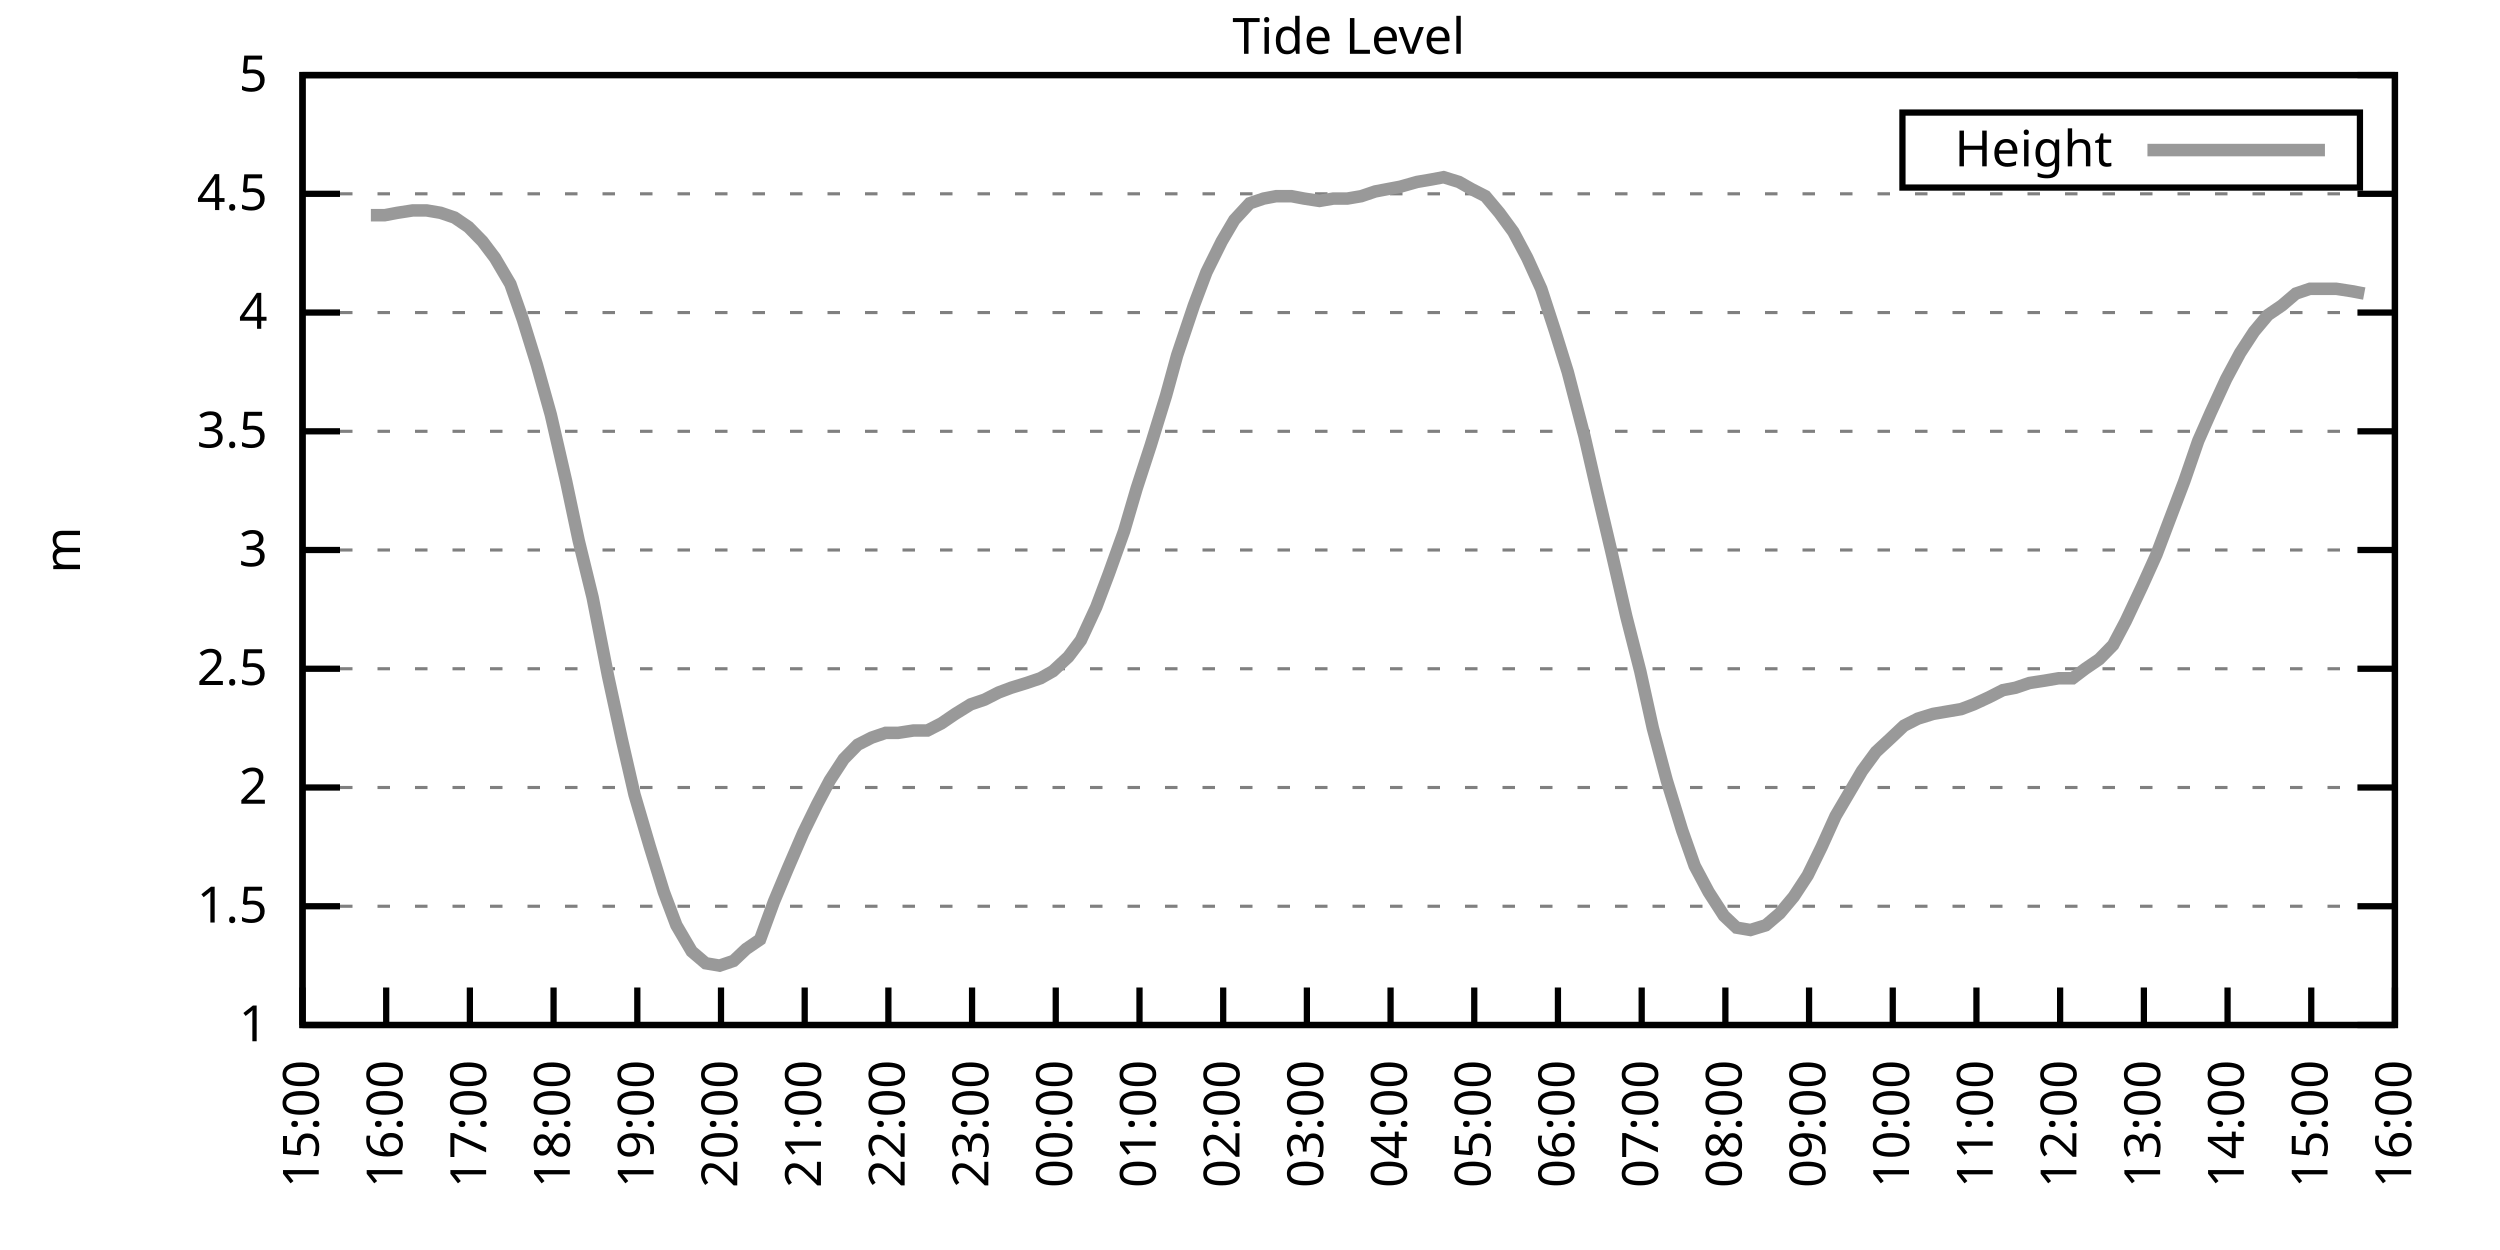
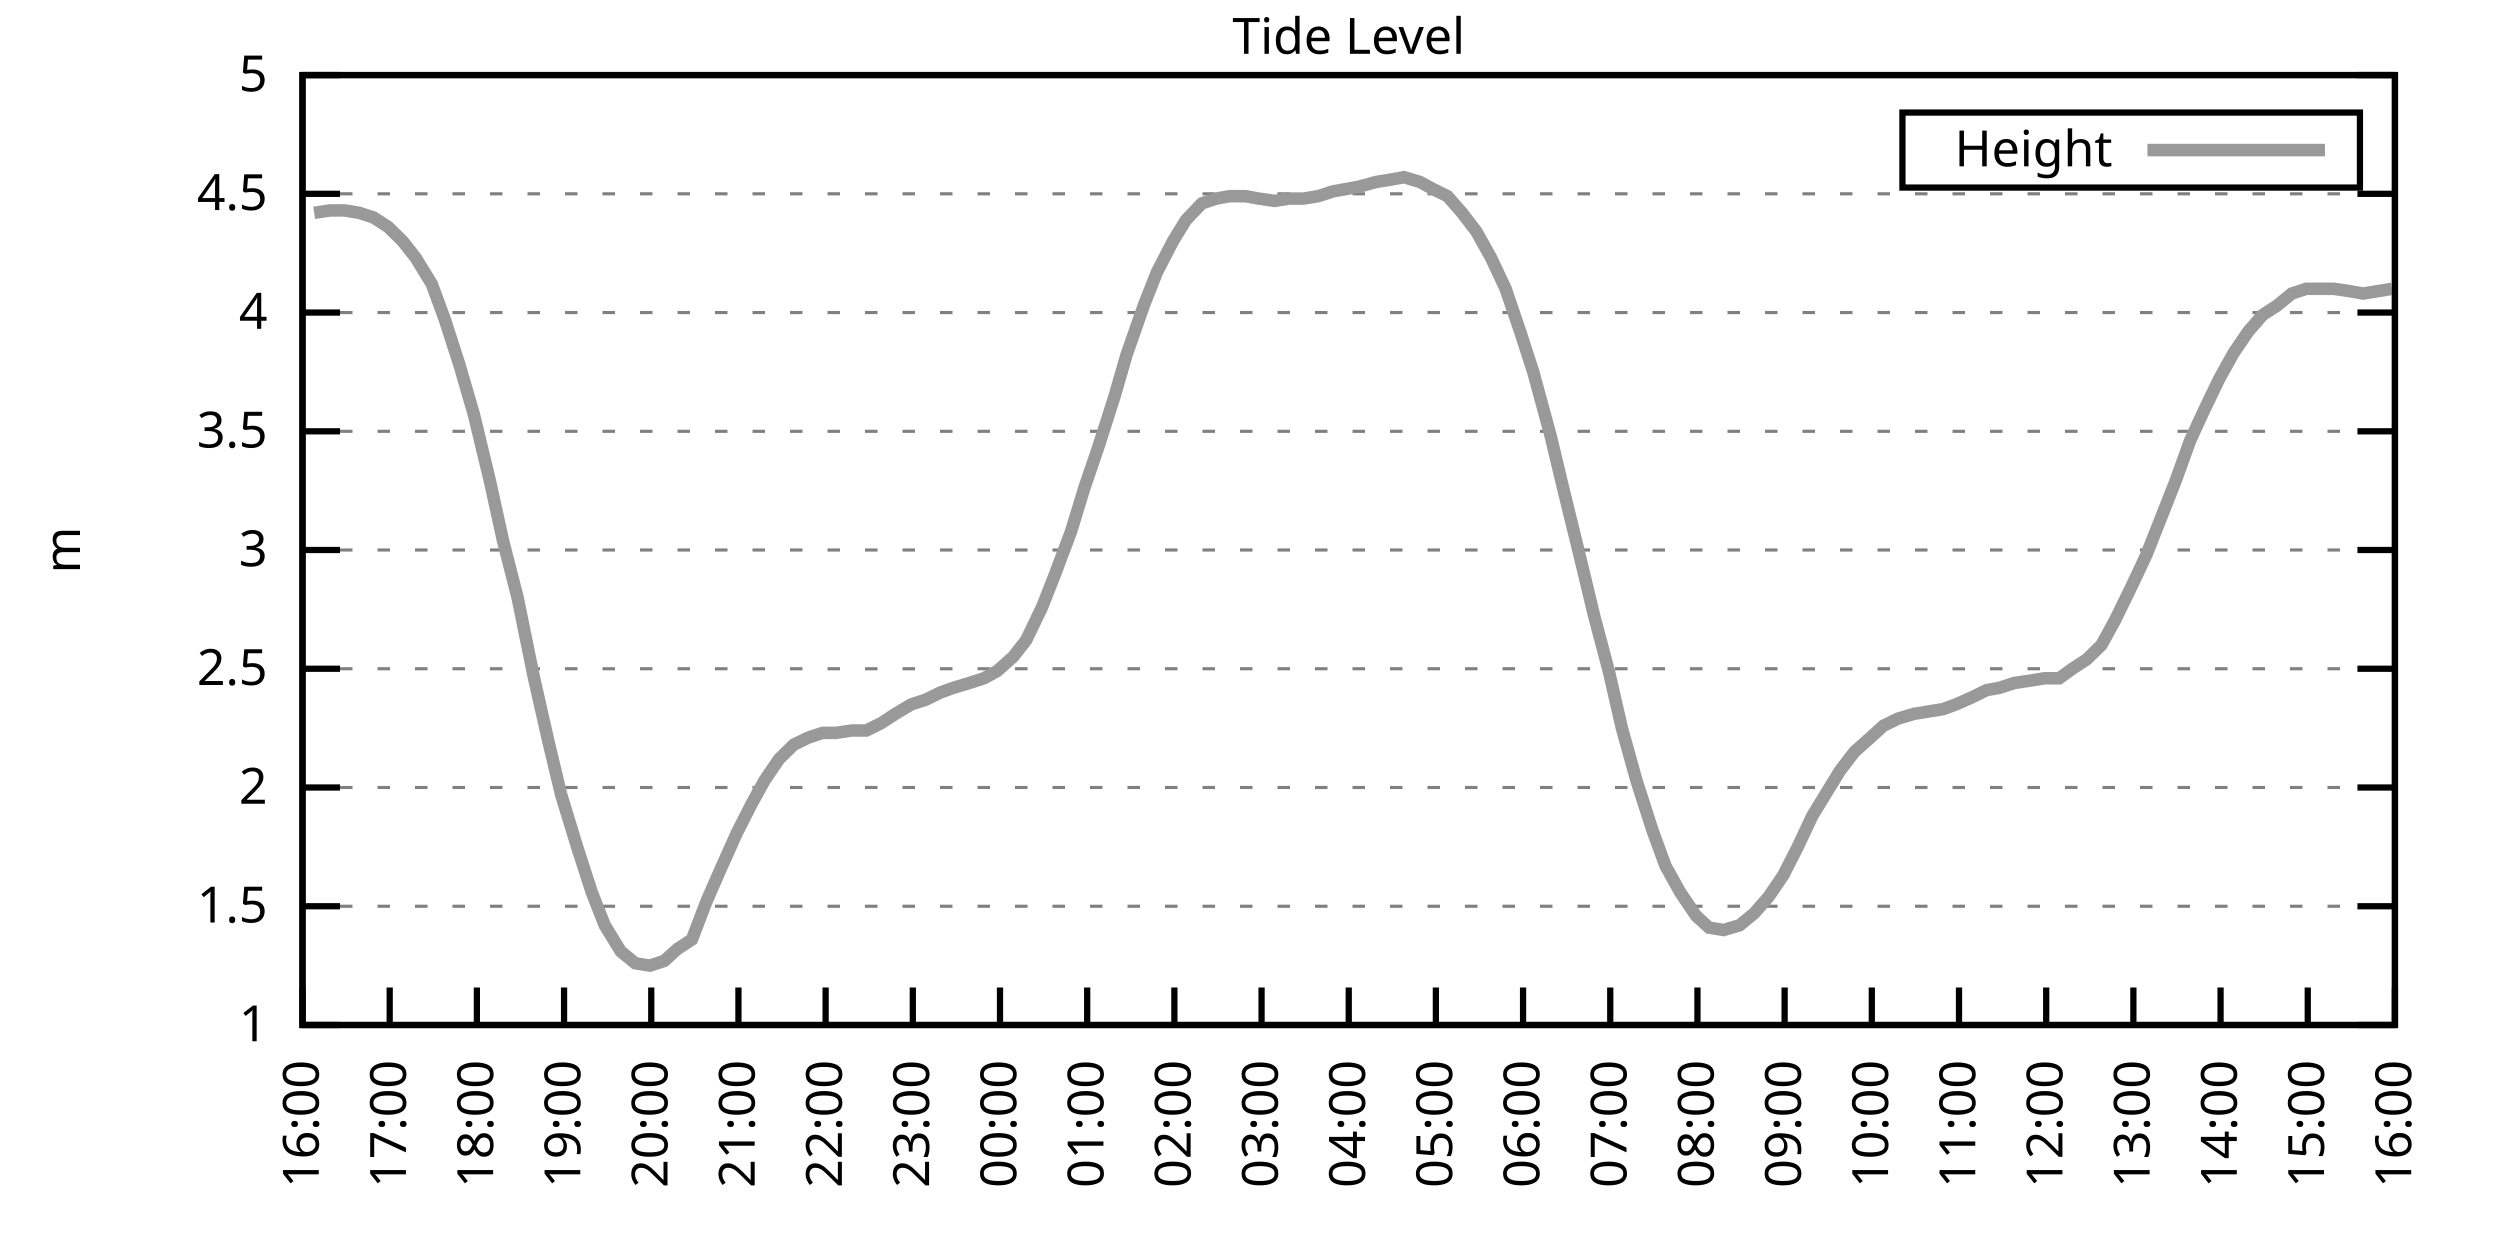
<svg xmlns="http://www.w3.org/2000/svg" xmlns:xlink="http://www.w3.org/1999/xlink" width="400" height="200" viewBox="0 0 400 200">
  <g id="gnuplot_canvas">
    <rect x="0" y="0" width="400" height="200" fill="none" />
    <defs>
      <circle id="gpDot" r="0.5" stroke-width="0.5" stroke="currentColor" />
      <path id="gpPt0" stroke-width="0.333" stroke="currentColor" d="M-1,0 h2 M0,-1 v2" />
      <path id="gpPt1" stroke-width="0.333" stroke="currentColor" d="M-1,-1 L1,1 M1,-1 L-1,1" />
      <path id="gpPt2" stroke-width="0.333" stroke="currentColor" d="M-1,0 L1,0 M0,-1 L0,1 M-1,-1 L1,1 M-1,1 L1,-1" />
      <rect id="gpPt3" stroke-width="0.333" stroke="currentColor" x="-1" y="-1" width="2" height="2" />
      <rect id="gpPt4" stroke-width="0.333" stroke="currentColor" fill="currentColor" x="-1" y="-1" width="2" height="2" />
      <circle id="gpPt5" stroke-width="0.333" stroke="currentColor" cx="0" cy="0" r="1" />
      <use xlink:href="#gpPt5" id="gpPt6" fill="currentColor" stroke="none" />
      <path id="gpPt7" stroke-width="0.333" stroke="currentColor" d="M0,-1.33 L-1.33,0.67 L1.33,0.67 z" />
      <use xlink:href="#gpPt7" id="gpPt8" fill="currentColor" stroke="none" />
      <use xlink:href="#gpPt7" id="gpPt9" stroke="currentColor" transform="rotate(180)" />
      <use xlink:href="#gpPt9" id="gpPt10" fill="currentColor" stroke="none" />
      <use xlink:href="#gpPt3" id="gpPt11" stroke="currentColor" transform="rotate(45)" />
      <use xlink:href="#gpPt11" id="gpPt12" fill="currentColor" stroke="none" />
      <path id="gpPt13" stroke-width="0.333" stroke="currentColor" d="M0,1.330 L1.265,0.411 L0.782,-1.067 L-0.782,-1.076 L-1.265,0.411 z" />
      <use xlink:href="#gpPt13" id="gpPt14" fill="currentColor" stroke="none" />
      <filter id="textbox" filterUnits="objectBoundingBox" x="0" y="0" height="1" width="1">
        <feFlood flood-color="white" flood-opacity="1" result="bgnd" />
        <feComposite in="SourceGraphic" in2="bgnd" operator="atop" />
      </filter>
      <filter id="greybox" filterUnits="objectBoundingBox" x="0" y="0" height="1" width="1">
        <feFlood flood-color="lightgrey" flood-opacity="1" result="grey" />
        <feComposite in="SourceGraphic" in2="grey" operator="atop" />
      </filter>
    </defs>
    <g fill="none" color="white" stroke="currentColor" stroke-width="1.00" stroke-linecap="butt" stroke-linejoin="miter">
</g>
    <g fill="none" color="black" stroke="currentColor" stroke-width="1.00" stroke-linecap="butt" stroke-linejoin="miter">
      <g stroke="none" shape-rendering="crispEdges">
        <polygon fill="rgb(255, 255, 255)" points="48.40,164.00 383.18,164.00 383.18,12.02 48.40,12.02 " />
      </g>
    </g>
    <g fill="none" color="black" stroke="currentColor" stroke-width="1.00" stroke-linecap="butt" stroke-linejoin="miter">
</g>
    <g fill="none" color="black" stroke="black" stroke-width="0.50" stroke-linecap="butt" stroke-linejoin="miter">
</g>
    <g fill="none" color="gray" stroke="currentColor" stroke-width="0.50" stroke-linecap="butt" stroke-linejoin="miter">
      <path stroke="gray" stroke-dasharray="2,4" class="gridline" d="M48.40,164.00 L383.19,164.00  " />
    </g>
    <g fill="none" color="gray" stroke="gray" stroke-width="1.00" stroke-linecap="butt" stroke-linejoin="miter">
</g>
    <g fill="none" color="black" stroke="currentColor" stroke-width="1.00" stroke-linecap="butt" stroke-linejoin="miter">
      <path stroke="black" d="M48.40,164.00 L54.40,164.00 M383.19,164.00 L377.19,164.00  " />
      <g transform="translate(42.80,166.60)" stroke="none" fill="black" font-family="Sans" font-size="8.00" text-anchor="end">
        <text>
          <tspan font-family="Sans"> 1</tspan>
        </text>
      </g>
    </g>
    <g fill="none" color="black" stroke="currentColor" stroke-width="1.00" stroke-linecap="butt" stroke-linejoin="miter">
</g>
    <g fill="none" color="black" stroke="black" stroke-width="0.50" stroke-linecap="butt" stroke-linejoin="miter">
</g>
    <g fill="none" color="gray" stroke="currentColor" stroke-width="0.50" stroke-linecap="butt" stroke-linejoin="miter">
      <path stroke="gray" stroke-dasharray="2,4" class="gridline" d="M48.40,145.00 L383.19,145.00  " />
    </g>
    <g fill="none" color="gray" stroke="gray" stroke-width="1.00" stroke-linecap="butt" stroke-linejoin="miter">
</g>
    <g fill="none" color="black" stroke="currentColor" stroke-width="1.00" stroke-linecap="butt" stroke-linejoin="miter">
      <path stroke="black" d="M48.40,145.00 L54.40,145.00 M383.19,145.00 L377.19,145.00  " />
      <g transform="translate(42.80,147.60)" stroke="none" fill="black" font-family="Sans" font-size="8.00" text-anchor="end">
        <text>
          <tspan font-family="Sans"> 1.5</tspan>
        </text>
      </g>
    </g>
    <g fill="none" color="black" stroke="currentColor" stroke-width="1.00" stroke-linecap="butt" stroke-linejoin="miter">
</g>
    <g fill="none" color="black" stroke="black" stroke-width="0.50" stroke-linecap="butt" stroke-linejoin="miter">
</g>
    <g fill="none" color="gray" stroke="currentColor" stroke-width="0.50" stroke-linecap="butt" stroke-linejoin="miter">
      <path stroke="gray" stroke-dasharray="2,4" class="gridline" d="M48.40,126.00 L383.19,126.00  " />
    </g>
    <g fill="none" color="gray" stroke="gray" stroke-width="1.00" stroke-linecap="butt" stroke-linejoin="miter">
</g>
    <g fill="none" color="black" stroke="currentColor" stroke-width="1.00" stroke-linecap="butt" stroke-linejoin="miter">
      <path stroke="black" d="M48.40,126.00 L54.40,126.00 M383.19,126.00 L377.19,126.00  " />
      <g transform="translate(42.80,128.60)" stroke="none" fill="black" font-family="Sans" font-size="8.00" text-anchor="end">
        <text>
          <tspan font-family="Sans"> 2</tspan>
        </text>
      </g>
    </g>
    <g fill="none" color="black" stroke="currentColor" stroke-width="1.00" stroke-linecap="butt" stroke-linejoin="miter">
</g>
    <g fill="none" color="black" stroke="black" stroke-width="0.50" stroke-linecap="butt" stroke-linejoin="miter">
</g>
    <g fill="none" color="gray" stroke="currentColor" stroke-width="0.50" stroke-linecap="butt" stroke-linejoin="miter">
      <path stroke="gray" stroke-dasharray="2,4" class="gridline" d="M48.40,107.00 L383.19,107.00  " />
    </g>
    <g fill="none" color="gray" stroke="gray" stroke-width="1.00" stroke-linecap="butt" stroke-linejoin="miter">
</g>
    <g fill="none" color="black" stroke="currentColor" stroke-width="1.00" stroke-linecap="butt" stroke-linejoin="miter">
      <path stroke="black" d="M48.40,107.00 L54.40,107.00 M383.19,107.00 L377.19,107.00  " />
      <g transform="translate(42.80,109.60)" stroke="none" fill="black" font-family="Sans" font-size="8.00" text-anchor="end">
        <text>
          <tspan font-family="Sans"> 2.5</tspan>
        </text>
      </g>
    </g>
    <g fill="none" color="black" stroke="currentColor" stroke-width="1.00" stroke-linecap="butt" stroke-linejoin="miter">
</g>
    <g fill="none" color="black" stroke="black" stroke-width="0.50" stroke-linecap="butt" stroke-linejoin="miter">
</g>
    <g fill="none" color="gray" stroke="currentColor" stroke-width="0.50" stroke-linecap="butt" stroke-linejoin="miter">
      <path stroke="gray" stroke-dasharray="2,4" class="gridline" d="M48.40,88.00 L383.19,88.00  " />
    </g>
    <g fill="none" color="gray" stroke="gray" stroke-width="1.00" stroke-linecap="butt" stroke-linejoin="miter">
</g>
    <g fill="none" color="black" stroke="currentColor" stroke-width="1.00" stroke-linecap="butt" stroke-linejoin="miter">
      <path stroke="black" d="M48.40,88.00 L54.40,88.00 M383.19,88.00 L377.19,88.00  " />
      <g transform="translate(42.80,90.60)" stroke="none" fill="black" font-family="Sans" font-size="8.00" text-anchor="end">
        <text>
          <tspan font-family="Sans"> 3</tspan>
        </text>
      </g>
    </g>
    <g fill="none" color="black" stroke="currentColor" stroke-width="1.00" stroke-linecap="butt" stroke-linejoin="miter">
</g>
    <g fill="none" color="black" stroke="black" stroke-width="0.50" stroke-linecap="butt" stroke-linejoin="miter">
</g>
    <g fill="none" color="gray" stroke="currentColor" stroke-width="0.50" stroke-linecap="butt" stroke-linejoin="miter">
      <path stroke="gray" stroke-dasharray="2,4" class="gridline" d="M48.40,69.01 L383.19,69.01  " />
    </g>
    <g fill="none" color="gray" stroke="gray" stroke-width="1.00" stroke-linecap="butt" stroke-linejoin="miter">
</g>
    <g fill="none" color="black" stroke="currentColor" stroke-width="1.00" stroke-linecap="butt" stroke-linejoin="miter">
      <path stroke="black" d="M48.40,69.01 L54.40,69.01 M383.19,69.01 L377.19,69.01  " />
      <g transform="translate(42.80,71.61)" stroke="none" fill="black" font-family="Sans" font-size="8.00" text-anchor="end">
        <text>
          <tspan font-family="Sans"> 3.5</tspan>
        </text>
      </g>
    </g>
    <g fill="none" color="black" stroke="currentColor" stroke-width="1.00" stroke-linecap="butt" stroke-linejoin="miter">
</g>
    <g fill="none" color="black" stroke="black" stroke-width="0.50" stroke-linecap="butt" stroke-linejoin="miter">
</g>
    <g fill="none" color="gray" stroke="currentColor" stroke-width="0.50" stroke-linecap="butt" stroke-linejoin="miter">
      <path stroke="gray" stroke-dasharray="2,4" class="gridline" d="M48.40,50.01 L383.19,50.01  " />
    </g>
    <g fill="none" color="gray" stroke="gray" stroke-width="1.00" stroke-linecap="butt" stroke-linejoin="miter">
</g>
    <g fill="none" color="black" stroke="currentColor" stroke-width="1.00" stroke-linecap="butt" stroke-linejoin="miter">
      <path stroke="black" d="M48.40,50.01 L54.40,50.01 M383.19,50.01 L377.19,50.01  " />
      <g transform="translate(42.80,52.61)" stroke="none" fill="black" font-family="Sans" font-size="8.00" text-anchor="end">
        <text>
          <tspan font-family="Sans"> 4</tspan>
        </text>
      </g>
    </g>
    <g fill="none" color="black" stroke="currentColor" stroke-width="1.00" stroke-linecap="butt" stroke-linejoin="miter">
</g>
    <g fill="none" color="black" stroke="black" stroke-width="0.50" stroke-linecap="butt" stroke-linejoin="miter">
</g>
    <g fill="none" color="gray" stroke="currentColor" stroke-width="0.50" stroke-linecap="butt" stroke-linejoin="miter">
      <path stroke="gray" stroke-dasharray="2,4" class="gridline" d="M48.40,31.01 L383.19,31.01  " />
    </g>
    <g fill="none" color="gray" stroke="gray" stroke-width="1.00" stroke-linecap="butt" stroke-linejoin="miter">
</g>
    <g fill="none" color="black" stroke="currentColor" stroke-width="1.00" stroke-linecap="butt" stroke-linejoin="miter">
      <path stroke="black" d="M48.40,31.01 L54.40,31.01 M383.19,31.01 L377.19,31.01  " />
      <g transform="translate(42.80,33.61)" stroke="none" fill="black" font-family="Sans" font-size="8.00" text-anchor="end">
        <text>
          <tspan font-family="Sans"> 4.5</tspan>
        </text>
      </g>
    </g>
    <g fill="none" color="black" stroke="currentColor" stroke-width="1.00" stroke-linecap="butt" stroke-linejoin="miter">
</g>
    <g fill="none" color="black" stroke="black" stroke-width="0.50" stroke-linecap="butt" stroke-linejoin="miter">
</g>
    <g fill="none" color="gray" stroke="currentColor" stroke-width="0.50" stroke-linecap="butt" stroke-linejoin="miter">
      <path stroke="gray" stroke-dasharray="2,4" class="gridline" d="M48.40,12.01 L383.19,12.01  " />
    </g>
    <g fill="none" color="gray" stroke="gray" stroke-width="1.00" stroke-linecap="butt" stroke-linejoin="miter">
</g>
    <g fill="none" color="black" stroke="currentColor" stroke-width="1.00" stroke-linecap="butt" stroke-linejoin="miter">
      <path stroke="black" d="M48.40,12.01 L54.40,12.01 M383.19,12.01 L377.19,12.01  " />
      <g transform="translate(42.80,14.61)" stroke="none" fill="black" font-family="Sans" font-size="8.00" text-anchor="end">
        <text>
          <tspan font-family="Sans"> 5</tspan>
        </text>
      </g>
    </g>
    <g fill="none" color="black" stroke="currentColor" stroke-width="1.00" stroke-linecap="butt" stroke-linejoin="miter">
      <path stroke="black" d="M48.40,164.00 L48.40,158.00  " />
      <g transform="translate(51.00,169.60) rotate(270.00)" stroke="none" fill="black" font-family="Sans" font-size="8.00" text-anchor="end">
        <text>
-           <tspan font-family="Sans">15:00</tspan>
-         </text>
-       </g>
-     </g>
-     <g fill="none" color="black" stroke="currentColor" stroke-width="1.00" stroke-linecap="butt" stroke-linejoin="miter">
-       <path stroke="black" d="M61.79,164.00 L61.79,158.00  " />
-       <g transform="translate(64.39,169.60) rotate(270.00)" stroke="none" fill="black" font-family="Sans" font-size="8.00" text-anchor="end">
-         <text>
          <tspan font-family="Sans">16:00</tspan>
        </text>
      </g>
    </g>
    <g fill="none" color="black" stroke="currentColor" stroke-width="1.00" stroke-linecap="butt" stroke-linejoin="miter">
-       <path stroke="black" d="M75.18,164.00 L75.18,158.00  " />
-       <g transform="translate(77.78,169.60) rotate(270.00)" stroke="none" fill="black" font-family="Sans" font-size="8.00" text-anchor="end">
+       <path stroke="black" d="M62.35,164.00 L62.35,158.00  " />
+       <g transform="translate(64.95,169.60) rotate(270.00)" stroke="none" fill="black" font-family="Sans" font-size="8.00" text-anchor="end">
        <text>
          <tspan font-family="Sans">17:00</tspan>
        </text>
      </g>
    </g>
    <g fill="none" color="black" stroke="currentColor" stroke-width="1.00" stroke-linecap="butt" stroke-linejoin="miter">
-       <path stroke="black" d="M88.57,164.00 L88.57,158.00  " />
-       <g transform="translate(91.17,169.60) rotate(270.00)" stroke="none" fill="black" font-family="Sans" font-size="8.00" text-anchor="end">
+       <path stroke="black" d="M76.30,164.00 L76.30,158.00  " />
+       <g transform="translate(78.90,169.60) rotate(270.00)" stroke="none" fill="black" font-family="Sans" font-size="8.00" text-anchor="end">
        <text>
          <tspan font-family="Sans">18:00</tspan>
        </text>
      </g>
    </g>
    <g fill="none" color="black" stroke="currentColor" stroke-width="1.00" stroke-linecap="butt" stroke-linejoin="miter">
-       <path stroke="black" d="M101.97,164.00 L101.97,158.00  " />
-       <g transform="translate(104.57,169.60) rotate(270.00)" stroke="none" fill="black" font-family="Sans" font-size="8.00" text-anchor="end">
+       <path stroke="black" d="M90.25,164.00 L90.25,158.00  " />
+       <g transform="translate(92.85,169.60) rotate(270.00)" stroke="none" fill="black" font-family="Sans" font-size="8.00" text-anchor="end">
        <text>
          <tspan font-family="Sans">19:00</tspan>
        </text>
      </g>
    </g>
    <g fill="none" color="black" stroke="currentColor" stroke-width="1.00" stroke-linecap="butt" stroke-linejoin="miter">
-       <path stroke="black" d="M115.36,164.00 L115.36,158.00  " />
-       <g transform="translate(117.96,169.60) rotate(270.00)" stroke="none" fill="black" font-family="Sans" font-size="8.00" text-anchor="end">
+       <path stroke="black" d="M104.20,164.00 L104.20,158.00  " />
+       <g transform="translate(106.80,169.60) rotate(270.00)" stroke="none" fill="black" font-family="Sans" font-size="8.00" text-anchor="end">
        <text>
          <tspan font-family="Sans">20:00</tspan>
        </text>
      </g>
    </g>
    <g fill="none" color="black" stroke="currentColor" stroke-width="1.00" stroke-linecap="butt" stroke-linejoin="miter">
-       <path stroke="black" d="M128.75,164.00 L128.75,158.00  " />
-       <g transform="translate(131.35,169.60) rotate(270.00)" stroke="none" fill="black" font-family="Sans" font-size="8.00" text-anchor="end">
+       <path stroke="black" d="M118.15,164.00 L118.15,158.00  " />
+       <g transform="translate(120.75,169.60) rotate(270.00)" stroke="none" fill="black" font-family="Sans" font-size="8.00" text-anchor="end">
        <text>
          <tspan font-family="Sans">21:00</tspan>
        </text>
      </g>
    </g>
    <g fill="none" color="black" stroke="currentColor" stroke-width="1.00" stroke-linecap="butt" stroke-linejoin="miter">
-       <path stroke="black" d="M142.14,164.00 L142.14,158.00  " />
-       <g transform="translate(144.74,169.60) rotate(270.00)" stroke="none" fill="black" font-family="Sans" font-size="8.00" text-anchor="end">
+       <path stroke="black" d="M132.10,164.00 L132.10,158.00  " />
+       <g transform="translate(134.70,169.60) rotate(270.00)" stroke="none" fill="black" font-family="Sans" font-size="8.00" text-anchor="end">
        <text>
          <tspan font-family="Sans">22:00</tspan>
        </text>
      </g>
    </g>
    <g fill="none" color="black" stroke="currentColor" stroke-width="1.00" stroke-linecap="butt" stroke-linejoin="miter">
-       <path stroke="black" d="M155.53,164.00 L155.53,158.00  " />
-       <g transform="translate(158.13,169.60) rotate(270.00)" stroke="none" fill="black" font-family="Sans" font-size="8.00" text-anchor="end">
+       <path stroke="black" d="M146.05,164.00 L146.05,158.00  " />
+       <g transform="translate(148.65,169.60) rotate(270.00)" stroke="none" fill="black" font-family="Sans" font-size="8.00" text-anchor="end">
        <text>
          <tspan font-family="Sans">23:00</tspan>
        </text>
      </g>
    </g>
    <g fill="none" color="black" stroke="currentColor" stroke-width="1.00" stroke-linecap="butt" stroke-linejoin="miter">
-       <path stroke="black" d="M168.92,164.00 L168.92,158.00  " />
-       <g transform="translate(171.52,169.60) rotate(270.00)" stroke="none" fill="black" font-family="Sans" font-size="8.00" text-anchor="end">
+       <path stroke="black" d="M160.00,164.00 L160.00,158.00  " />
+       <g transform="translate(162.60,169.60) rotate(270.00)" stroke="none" fill="black" font-family="Sans" font-size="8.00" text-anchor="end">
        <text>
          <tspan font-family="Sans">00:00</tspan>
        </text>
      </g>
    </g>
    <g fill="none" color="black" stroke="currentColor" stroke-width="1.00" stroke-linecap="butt" stroke-linejoin="miter">
-       <path stroke="black" d="M182.32,164.00 L182.32,158.00  " />
-       <g transform="translate(184.92,169.60) rotate(270.00)" stroke="none" fill="black" font-family="Sans" font-size="8.00" text-anchor="end">
+       <path stroke="black" d="M173.95,164.00 L173.95,158.00  " />
+       <g transform="translate(176.55,169.60) rotate(270.00)" stroke="none" fill="black" font-family="Sans" font-size="8.00" text-anchor="end">
        <text>
          <tspan font-family="Sans">01:00</tspan>
        </text>
      </g>
    </g>
    <g fill="none" color="black" stroke="currentColor" stroke-width="1.00" stroke-linecap="butt" stroke-linejoin="miter">
-       <path stroke="black" d="M195.71,164.00 L195.71,158.00  " />
-       <g transform="translate(198.31,169.60) rotate(270.00)" stroke="none" fill="black" font-family="Sans" font-size="8.00" text-anchor="end">
+       <path stroke="black" d="M187.90,164.00 L187.90,158.00  " />
+       <g transform="translate(190.50,169.60) rotate(270.00)" stroke="none" fill="black" font-family="Sans" font-size="8.00" text-anchor="end">
        <text>
          <tspan font-family="Sans">02:00</tspan>
        </text>
      </g>
    </g>
    <g fill="none" color="black" stroke="currentColor" stroke-width="1.00" stroke-linecap="butt" stroke-linejoin="miter">
-       <path stroke="black" d="M209.10,164.00 L209.10,158.00  " />
-       <g transform="translate(211.70,169.60) rotate(270.00)" stroke="none" fill="black" font-family="Sans" font-size="8.00" text-anchor="end">
+       <path stroke="black" d="M201.85,164.00 L201.85,158.00  " />
+       <g transform="translate(204.45,169.60) rotate(270.00)" stroke="none" fill="black" font-family="Sans" font-size="8.00" text-anchor="end">
        <text>
          <tspan font-family="Sans">03:00</tspan>
        </text>
      </g>
    </g>
    <g fill="none" color="black" stroke="currentColor" stroke-width="1.00" stroke-linecap="butt" stroke-linejoin="miter">
-       <path stroke="black" d="M222.49,164.00 L222.49,158.00  " />
-       <g transform="translate(225.09,169.60) rotate(270.00)" stroke="none" fill="black" font-family="Sans" font-size="8.00" text-anchor="end">
+       <path stroke="black" d="M215.80,164.00 L215.80,158.00  " />
+       <g transform="translate(218.40,169.60) rotate(270.00)" stroke="none" fill="black" font-family="Sans" font-size="8.00" text-anchor="end">
        <text>
          <tspan font-family="Sans">04:00</tspan>
        </text>
      </g>
    </g>
    <g fill="none" color="black" stroke="currentColor" stroke-width="1.00" stroke-linecap="butt" stroke-linejoin="miter">
-       <path stroke="black" d="M235.88,164.00 L235.88,158.00  " />
-       <g transform="translate(238.48,169.60) rotate(270.00)" stroke="none" fill="black" font-family="Sans" font-size="8.00" text-anchor="end">
+       <path stroke="black" d="M229.74,164.00 L229.74,158.00  " />
+       <g transform="translate(232.34,169.60) rotate(270.00)" stroke="none" fill="black" font-family="Sans" font-size="8.00" text-anchor="end">
        <text>
          <tspan font-family="Sans">05:00</tspan>
        </text>
      </g>
    </g>
    <g fill="none" color="black" stroke="currentColor" stroke-width="1.00" stroke-linecap="butt" stroke-linejoin="miter">
-       <path stroke="black" d="M249.27,164.00 L249.27,158.00  " />
-       <g transform="translate(251.87,169.60) rotate(270.00)" stroke="none" fill="black" font-family="Sans" font-size="8.00" text-anchor="end">
+       <path stroke="black" d="M243.69,164.00 L243.69,158.00  " />
+       <g transform="translate(246.29,169.60) rotate(270.00)" stroke="none" fill="black" font-family="Sans" font-size="8.00" text-anchor="end">
        <text>
          <tspan font-family="Sans">06:00</tspan>
        </text>
      </g>
    </g>
    <g fill="none" color="black" stroke="currentColor" stroke-width="1.00" stroke-linecap="butt" stroke-linejoin="miter">
-       <path stroke="black" d="M262.67,164.00 L262.67,158.00  " />
-       <g transform="translate(265.27,169.60) rotate(270.00)" stroke="none" fill="black" font-family="Sans" font-size="8.00" text-anchor="end">
+       <path stroke="black" d="M257.64,164.00 L257.64,158.00  " />
+       <g transform="translate(260.24,169.60) rotate(270.00)" stroke="none" fill="black" font-family="Sans" font-size="8.00" text-anchor="end">
        <text>
          <tspan font-family="Sans">07:00</tspan>
        </text>
      </g>
    </g>
    <g fill="none" color="black" stroke="currentColor" stroke-width="1.00" stroke-linecap="butt" stroke-linejoin="miter">
-       <path stroke="black" d="M276.06,164.00 L276.06,158.00  " />
-       <g transform="translate(278.66,169.60) rotate(270.00)" stroke="none" fill="black" font-family="Sans" font-size="8.00" text-anchor="end">
+       <path stroke="black" d="M271.59,164.00 L271.59,158.00  " />
+       <g transform="translate(274.19,169.60) rotate(270.00)" stroke="none" fill="black" font-family="Sans" font-size="8.00" text-anchor="end">
        <text>
          <tspan font-family="Sans">08:00</tspan>
        </text>
      </g>
    </g>
    <g fill="none" color="black" stroke="currentColor" stroke-width="1.00" stroke-linecap="butt" stroke-linejoin="miter">
-       <path stroke="black" d="M289.45,164.00 L289.45,158.00  " />
-       <g transform="translate(292.05,169.60) rotate(270.00)" stroke="none" fill="black" font-family="Sans" font-size="8.00" text-anchor="end">
+       <path stroke="black" d="M285.54,164.00 L285.54,158.00  " />
+       <g transform="translate(288.14,169.60) rotate(270.00)" stroke="none" fill="black" font-family="Sans" font-size="8.00" text-anchor="end">
        <text>
          <tspan font-family="Sans">09:00</tspan>
        </text>
      </g>
    </g>
    <g fill="none" color="black" stroke="currentColor" stroke-width="1.00" stroke-linecap="butt" stroke-linejoin="miter">
-       <path stroke="black" d="M302.84,164.00 L302.84,158.00  " />
-       <g transform="translate(305.44,169.60) rotate(270.00)" stroke="none" fill="black" font-family="Sans" font-size="8.00" text-anchor="end">
+       <path stroke="black" d="M299.49,164.00 L299.49,158.00  " />
+       <g transform="translate(302.09,169.60) rotate(270.00)" stroke="none" fill="black" font-family="Sans" font-size="8.00" text-anchor="end">
        <text>
          <tspan font-family="Sans">10:00</tspan>
        </text>
      </g>
    </g>
    <g fill="none" color="black" stroke="currentColor" stroke-width="1.00" stroke-linecap="butt" stroke-linejoin="miter">
-       <path stroke="black" d="M316.23,164.00 L316.23,158.00  " />
-       <g transform="translate(318.83,169.60) rotate(270.00)" stroke="none" fill="black" font-family="Sans" font-size="8.00" text-anchor="end">
+       <path stroke="black" d="M313.44,164.00 L313.44,158.00  " />
+       <g transform="translate(316.04,169.60) rotate(270.00)" stroke="none" fill="black" font-family="Sans" font-size="8.00" text-anchor="end">
        <text>
          <tspan font-family="Sans">11:00</tspan>
        </text>
      </g>
    </g>
    <g fill="none" color="black" stroke="currentColor" stroke-width="1.00" stroke-linecap="butt" stroke-linejoin="miter">
-       <path stroke="black" d="M329.62,164.00 L329.62,158.00  " />
-       <g transform="translate(332.22,169.60) rotate(270.00)" stroke="none" fill="black" font-family="Sans" font-size="8.00" text-anchor="end">
+       <path stroke="black" d="M327.39,164.00 L327.39,158.00  " />
+       <g transform="translate(329.99,169.60) rotate(270.00)" stroke="none" fill="black" font-family="Sans" font-size="8.00" text-anchor="end">
        <text>
          <tspan font-family="Sans">12:00</tspan>
        </text>
      </g>
    </g>
    <g fill="none" color="black" stroke="currentColor" stroke-width="1.00" stroke-linecap="butt" stroke-linejoin="miter">
-       <path stroke="black" d="M343.02,164.00 L343.02,158.00  " />
-       <g transform="translate(345.62,169.60) rotate(270.00)" stroke="none" fill="black" font-family="Sans" font-size="8.00" text-anchor="end">
+       <path stroke="black" d="M341.34,164.00 L341.34,158.00  " />
+       <g transform="translate(343.94,169.60) rotate(270.00)" stroke="none" fill="black" font-family="Sans" font-size="8.00" text-anchor="end">
        <text>
          <tspan font-family="Sans">13:00</tspan>
        </text>
      </g>
    </g>
    <g fill="none" color="black" stroke="currentColor" stroke-width="1.00" stroke-linecap="butt" stroke-linejoin="miter">
-       <path stroke="black" d="M356.41,164.00 L356.41,158.00  " />
-       <g transform="translate(359.01,169.60) rotate(270.00)" stroke="none" fill="black" font-family="Sans" font-size="8.00" text-anchor="end">
+       <path stroke="black" d="M355.29,164.00 L355.29,158.00  " />
+       <g transform="translate(357.89,169.60) rotate(270.00)" stroke="none" fill="black" font-family="Sans" font-size="8.00" text-anchor="end">
        <text>
          <tspan font-family="Sans">14:00</tspan>
        </text>
      </g>
    </g>
    <g fill="none" color="black" stroke="currentColor" stroke-width="1.00" stroke-linecap="butt" stroke-linejoin="miter">
-       <path stroke="black" d="M369.80,164.00 L369.80,158.00  " />
-       <g transform="translate(372.40,169.60) rotate(270.00)" stroke="none" fill="black" font-family="Sans" font-size="8.00" text-anchor="end">
+       <path stroke="black" d="M369.24,164.00 L369.24,158.00  " />
+       <g transform="translate(371.84,169.60) rotate(270.00)" stroke="none" fill="black" font-family="Sans" font-size="8.00" text-anchor="end">
        <text>
          <tspan font-family="Sans">15:00</tspan>
        </text>
      </g>
    </g>
    <g fill="none" color="black" stroke="currentColor" stroke-width="1.00" stroke-linecap="butt" stroke-linejoin="miter">
      <path stroke="black" d="M383.19,164.00 L383.19,158.00  " />
      <g transform="translate(385.79,169.60) rotate(270.00)" stroke="none" fill="black" font-family="Sans" font-size="8.00" text-anchor="end">
        <text>
          <tspan font-family="Sans">16:00</tspan>
        </text>
      </g>
    </g>
    <g fill="none" color="black" stroke="currentColor" stroke-width="1.00" stroke-linecap="butt" stroke-linejoin="miter">
</g>
    <g fill="none" color="black" stroke="currentColor" stroke-width="1.00" stroke-linecap="butt" stroke-linejoin="miter">
      <path stroke="black" d="M48.40,12.01 L48.40,164.00 L383.19,164.00 L383.19,12.01 L48.40,12.01 Z  " />
    </g>
    <g fill="none" color="black" stroke="currentColor" stroke-width="1.00" stroke-linecap="butt" stroke-linejoin="miter">
</g>
    <g fill="none" color="black" stroke="currentColor" stroke-width="1.00" stroke-linecap="butt" stroke-linejoin="miter">
      <path stroke="black" d="M304.39,30.01 L304.39,18.01 L377.59,18.01 L377.59,30.01 L304.39,30.01 Z  " />
    </g>
    <g id="Tide_level_plot_1">
      <g fill="none" color="white" stroke="black" stroke-width="2.00" stroke-linecap="butt" stroke-linejoin="miter">
</g>
      <g fill="none" color="black" stroke="currentColor" stroke-width="2.00" stroke-linecap="butt" stroke-linejoin="miter">
        <g transform="translate(337.99,26.61)" stroke="none" fill="black" font-family="Sans" font-size="8.00" text-anchor="end">
          <text>
            <tspan font-family="Sans">Height</tspan>
          </text>
        </g>
      </g>
      <g fill="none" color="black" stroke="currentColor" stroke-width="2.00" stroke-linecap="butt" stroke-linejoin="miter">
-         <path stroke="rgb(153, 153, 153)" d="M343.59,24.01 L371.99,24.01 M59.34,34.43 L61.57,34.43 L63.58,34.05 L66.03,33.67 L68.26,33.67 L70.50,34.05   L72.73,34.81 L74.96,36.33 L77.19,38.61 L79.20,41.27 L81.66,45.45 L83.66,51.15 L85.90,58.37 L88.13,66.35   L90.58,76.99 L92.59,86.49 L94.82,95.60 L97.28,108.14 L99.51,118.40 L101.52,127.14 L103.98,135.50 L106.21,142.72   L108.22,148.04 L110.67,152.22 L112.90,154.12 L115.13,154.50 L117.37,153.74 L119.38,151.84 L121.61,150.32 L123.84,144.24   L126.07,138.92 L128.53,133.22 L130.76,128.66 L132.77,124.86 L135.00,121.44 L137.23,119.16 L139.46,118.02 L141.69,117.26   L143.70,117.26 L146.16,116.88 L148.39,116.88 L150.62,115.74 L152.85,114.22 L155.31,112.70 L157.54,111.94 L159.77,110.80   L161.78,110.04 L164.24,109.28 L166.47,108.52 L168.48,107.38 L170.93,105.10 L172.94,102.44 L175.40,97.12 L177.41,91.80   L179.86,84.97 L181.87,78.13 L184.10,71.29 L186.56,63.31 L188.34,56.85 L191.02,48.87 L193.03,43.55 L195.48,38.61   L197.49,35.19 L199.95,32.53 L202.18,31.77 L204.19,31.39 L206.64,31.39 L208.65,31.77 L211.11,32.15 L213.34,31.77   L215.57,31.77 L217.80,31.39 L220.04,30.63 L222.04,30.25 L224.05,29.87 L226.73,29.11 L228.96,28.73 L230.97,28.35   L233.43,29.11 L235.44,30.25 L237.67,31.39 L239.90,34.05 L242.13,37.09 L244.36,41.27 L246.60,46.21 L248.83,53.05   L250.84,59.51 L253.51,69.77 L255.52,78.51 L257.76,88.00 L260.21,98.64 L262.44,107.38 L264.45,116.50 L266.68,124.86   L269.14,132.84 L271.15,138.54 L273.38,142.72 L275.83,146.52 L277.84,148.42 L280.07,148.80 L282.53,148.04 L284.76,146.14   L286.99,143.48 L289.23,140.06 L291.46,135.50 L293.69,130.56 L295.70,127.14 L297.93,123.34 L300.16,120.30 L302.62,118.02   L304.63,116.12 L306.86,114.98 L309.31,114.22 L311.54,113.84 L313.78,113.46 L315.79,112.70 L318.24,111.56 L320.47,110.42   L322.48,110.04 L324.71,109.28 L327.17,108.90 L329.40,108.52 L331.63,108.52 L333.64,107.00 L335.87,105.48 L338.10,103.20   L340.11,99.40 L342.79,93.70 L345.02,88.76 L347.03,83.45 L349.49,76.99 L351.72,70.53 L353.73,65.97 L356.18,60.65   L358.42,56.47 L360.65,53.05 L362.88,50.39 L365.11,48.87 L367.34,46.97 L369.58,46.21 L371.81,46.21 L373.82,46.21   L376.27,46.59 L378.28,46.97  " />
+         <path stroke="rgb(153, 153, 153)" d="M343.59,24.01 L371.99,24.01 M50.26,34.05 L52.82,33.67 L55.14,33.67 L57.47,34.05 L59.79,34.81 L62.12,36.33   L64.44,38.61 L66.53,41.27 L69.09,45.45 L71.18,51.15 L73.51,58.37 L75.83,66.35 L78.39,76.99 L80.48,86.49   L82.81,95.60 L85.37,108.14 L87.69,118.40 L89.78,127.14 L92.34,135.50 L94.67,142.72 L96.76,148.04 L99.32,152.22   L101.64,154.12 L103.97,154.50 L106.29,153.74 L108.38,151.84 L110.71,150.32 L113.03,144.24 L115.36,138.92 L117.92,133.22   L120.24,128.66 L122.33,124.86 L124.66,121.44 L126.98,119.16 L129.31,118.02 L131.63,117.26 L133.72,117.26 L136.28,116.88   L138.61,116.88 L140.93,115.74 L143.26,114.22 L145.81,112.70 L148.14,111.94 L150.46,110.80 L152.56,110.04 L155.11,109.28   L157.44,108.52 L159.53,107.38 L162.09,105.10 L164.18,102.44 L166.74,97.12 L168.83,91.80 L171.39,84.97 L173.48,78.13   L175.81,71.29 L178.36,63.31 L180.22,56.85 L183.01,48.87 L185.11,43.55 L187.66,38.61 L189.76,35.19 L192.31,32.53   L194.64,31.77 L196.73,31.39 L199.29,31.39 L201.38,31.77 L203.94,32.15 L206.26,31.77 L208.59,31.77 L210.91,31.39   L213.24,30.63 L215.33,30.25 L217.42,29.87 L220.21,29.11 L222.54,28.73 L224.63,28.35 L227.19,29.11 L229.28,30.25   L231.60,31.39 L233.93,34.05 L236.25,37.09 L238.58,41.27 L240.90,46.21 L243.23,53.05 L245.32,59.51 L248.11,69.77   L250.20,78.51 L252.53,88.00 L255.09,98.64 L257.41,107.38 L259.50,116.50 L261.83,124.86 L264.39,132.84 L266.48,138.54   L268.80,142.72 L271.36,146.52 L273.45,148.42 L275.78,148.80 L278.34,148.04 L280.66,146.14 L282.99,143.48 L285.31,140.06   L287.64,135.50 L289.96,130.56 L292.05,127.14 L294.38,123.34 L296.70,120.30 L299.26,118.02 L301.35,116.12 L303.68,114.98   L306.23,114.22 L308.56,113.84 L310.88,113.46 L312.98,112.70 L315.53,111.56 L317.86,110.42 L319.95,110.04 L322.28,109.28   L324.83,108.90 L327.16,108.52 L329.48,108.52 L331.58,107.00 L333.90,105.48 L336.23,103.20 L338.32,99.40 L341.11,93.70   L343.43,88.76 L345.53,83.45 L348.08,76.99 L350.41,70.53 L352.50,65.97 L355.06,60.65 L357.38,56.47 L359.71,53.05   L362.03,50.39 L364.36,48.87 L366.68,46.97 L369.01,46.21 L371.33,46.21 L373.43,46.21 L375.98,46.59 L378.08,46.97   L380.40,46.59 L382.73,46.21  " />
      </g>
    </g>
    <g fill="none" color="black" stroke="currentColor" stroke-width="2.00" stroke-linecap="butt" stroke-linejoin="miter">
</g>
    <g fill="none" color="black" stroke="black" stroke-width="1.00" stroke-linecap="butt" stroke-linejoin="miter">
</g>
    <g fill="none" color="black" stroke="currentColor" stroke-width="1.00" stroke-linecap="butt" stroke-linejoin="miter">
      <path stroke="black" d="M48.40,12.01 L48.40,164.00 L383.19,164.00 L383.19,12.01 L48.40,12.01 Z  " />
      <g transform="translate(12.80,88.01) rotate(270.00)" stroke="none" fill="black" font-family="Sans" font-size="8.00" text-anchor="middle">
        <text>
          <tspan font-family="Sans">m</tspan>
        </text>
      </g>
    </g>
    <g fill="none" color="black" stroke="currentColor" stroke-width="1.00" stroke-linecap="butt" stroke-linejoin="miter">
</g>
    <g fill="none" color="black" stroke="currentColor" stroke-width="1.00" stroke-linecap="butt" stroke-linejoin="miter">
      <g transform="translate(215.79,8.61)" stroke="none" fill="black" font-family="Sans" font-size="8.00" text-anchor="middle">
        <text>
          <tspan font-family="Sans">Tide Level</tspan>
        </text>
      </g>
    </g>
    <g fill="none" color="black" stroke="currentColor" stroke-width="1.00" stroke-linecap="butt" stroke-linejoin="miter">
</g>
  </g>
</svg>
